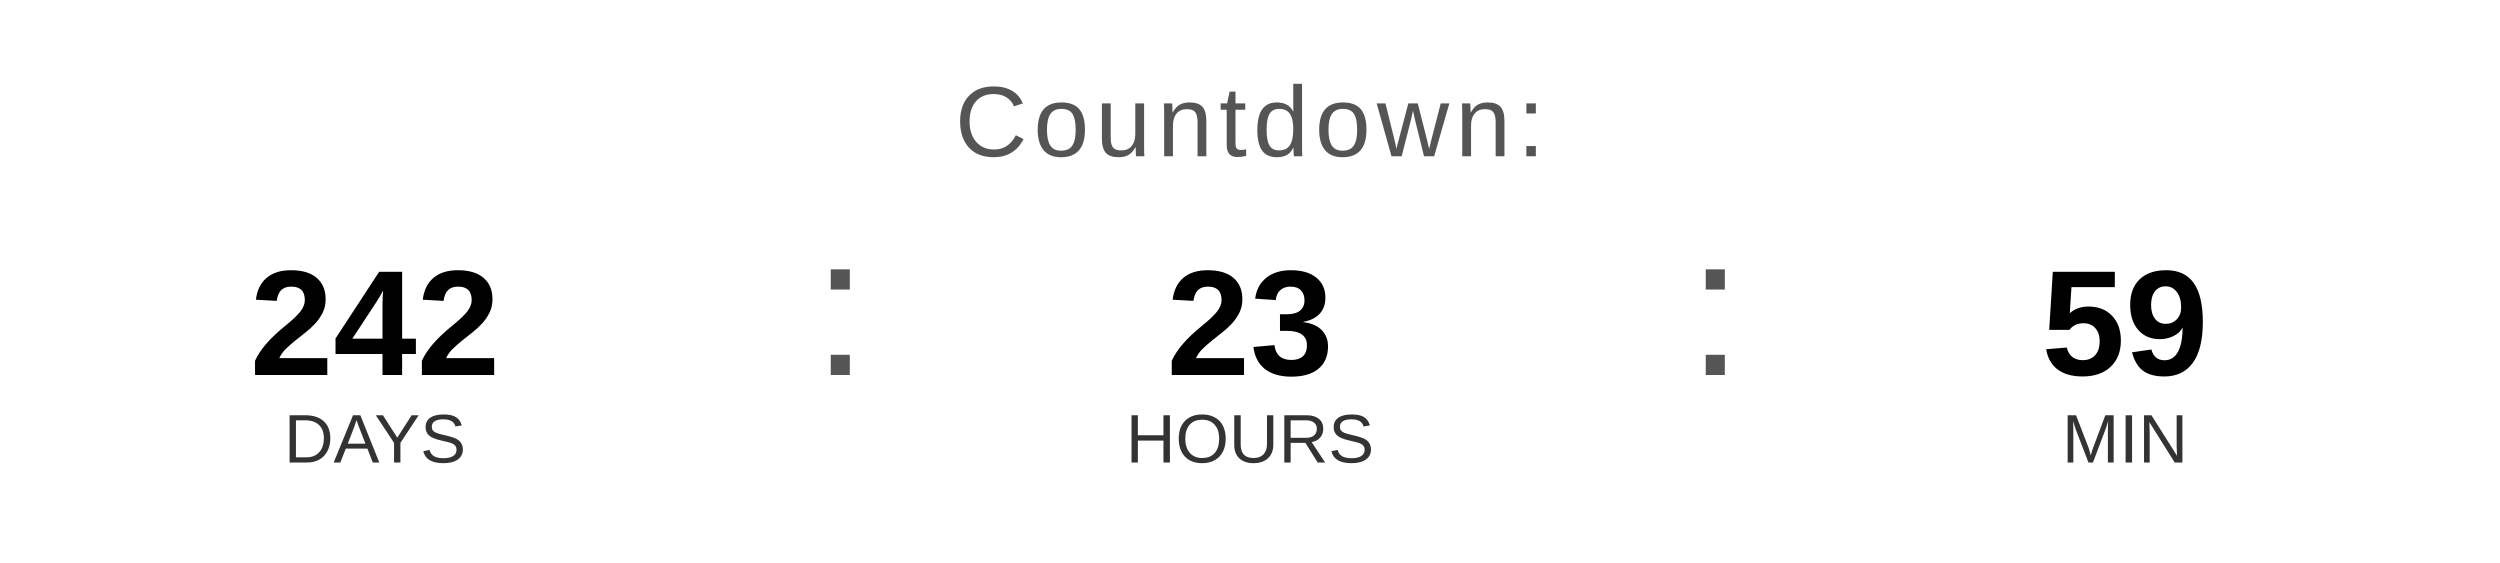
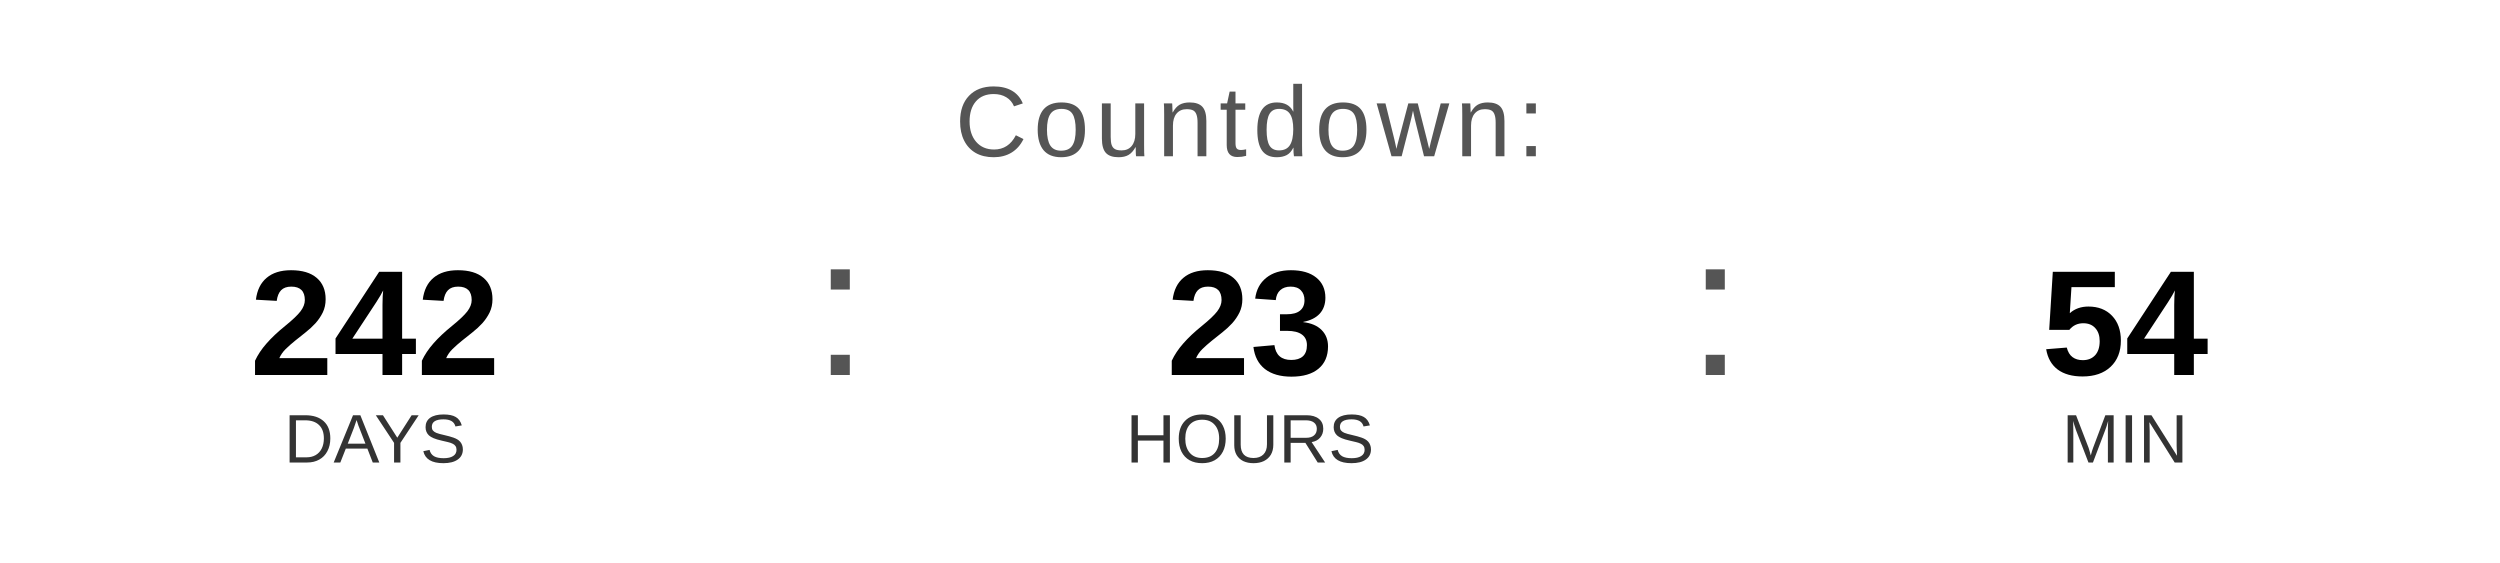
<svg xmlns="http://www.w3.org/2000/svg" width="400" height="90" viewBox="0 0 400 90">
  <text x="200" y="25" font-family="Arial, Helvetica, sans-serif" font-size="16" fill="#555555" text-anchor="middle" letter-spacing="1">
    Countdown:
  </text>
  <text x="60" y="60" font-family="Arial, Helvetica, sans-serif" font-size="24" font-weight="bold" fill="#000000" text-anchor="middle">242</text>
  <text x="60" y="74" font-family="Arial, Helvetica, sans-serif" font-size="11" fill="#333333" text-anchor="middle">DAYS</text>
  <text x="130" y="60" font-family="Arial, sans-serif" font-size="32" fill="#555555">:</text>
  <text x="200" y="60" font-family="Arial, Helvetica, sans-serif" font-size="24" font-weight="bold" fill="#000000" text-anchor="middle">23</text>
  <text x="200" y="74" font-family="Arial, Helvetica, sans-serif" font-size="11" fill="#333333" text-anchor="middle">HOURS</text>
  <text x="270" y="60" font-family="Arial, sans-serif" font-size="32" fill="#555555">:</text>
-   <text x="340" y="60" font-family="Arial, Helvetica, sans-serif" font-size="24" font-weight="bold" fill="#000000" text-anchor="middle">59</text>
+   <text x="340" y="60" font-family="Arial, Helvetica, sans-serif" font-size="24" font-weight="bold" fill="#000000" text-anchor="middle">54</text>
  <text x="340" y="74" font-family="Arial, Helvetica, sans-serif" font-size="11" fill="#333333" text-anchor="middle">MIN</text>
</svg>
